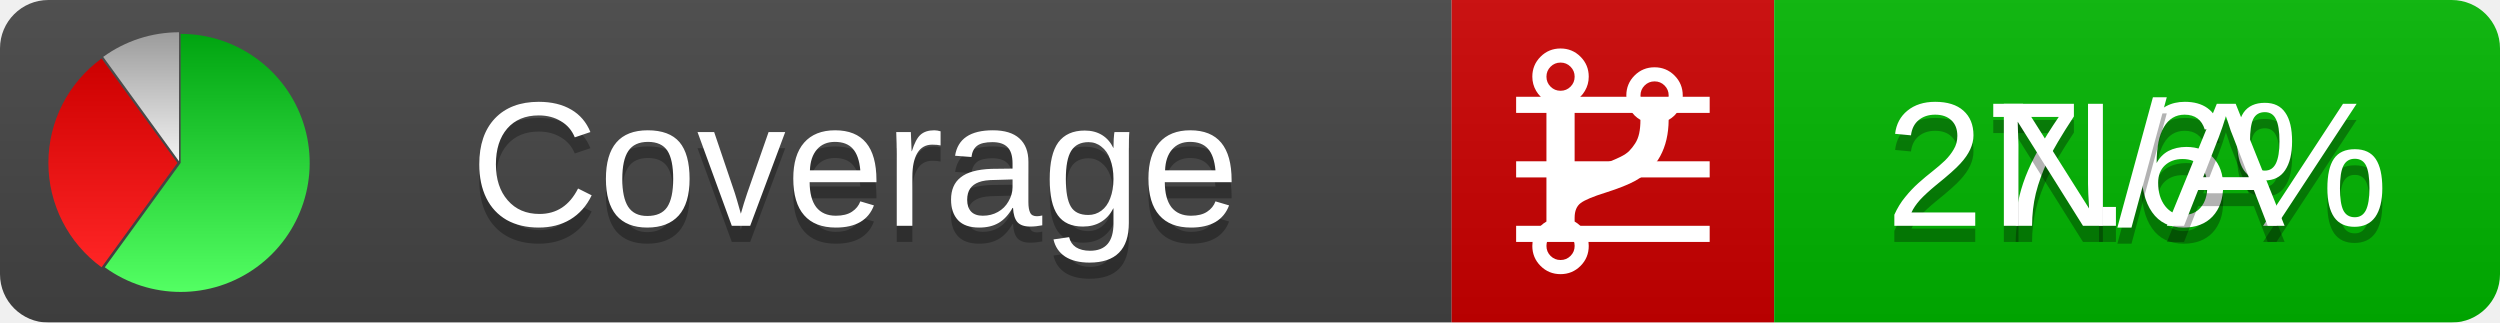
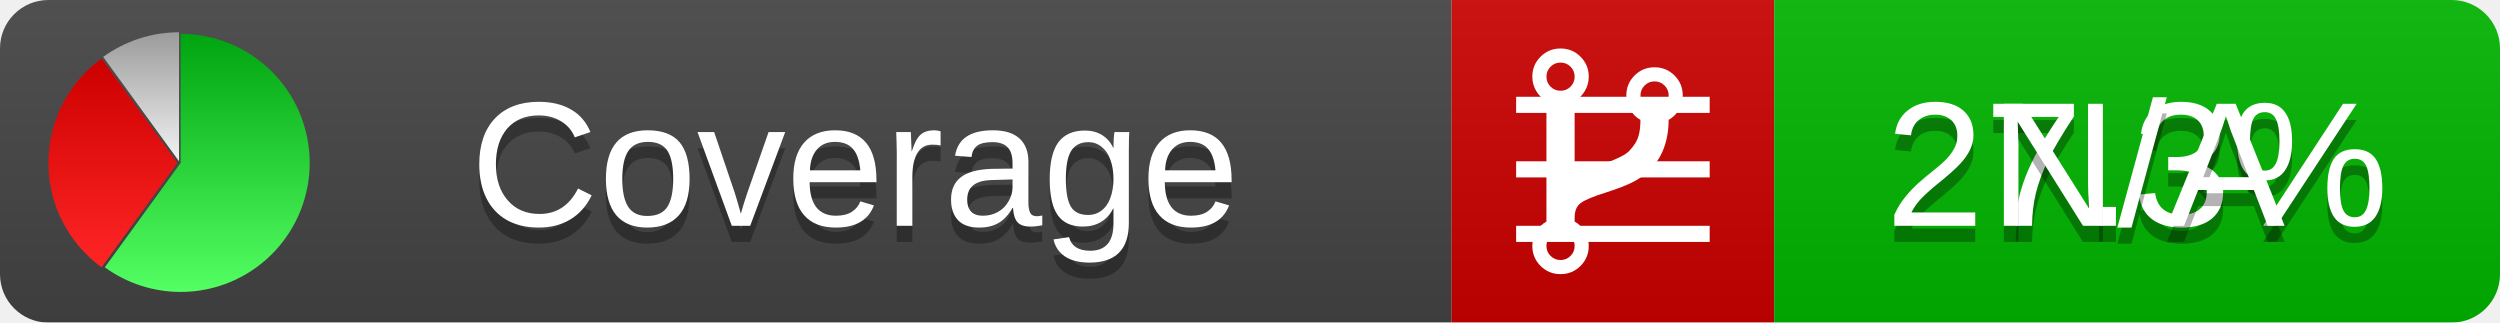
<svg xmlns="http://www.w3.org/2000/svg" xmlns:xlink="http://www.w3.org/1999/xlink" width="155" height="20">
  <style type="text/css">
          
            @keyframes fadeout {
              0 % { visibility: visible; opacity: 1; }
              40% { visibility: visible; opacity: 1; }
              50% { visibility: hidden; opacity: 0; }
              90% { visibility: hidden; opacity: 0; }
              100% { visibility: visible; opacity: 1; }
            }
            @keyframes fadein {
              0% { visibility: hidden; opacity: 0; }
              40% { visibility: hidden; opacity: 0; }
              50% { visibility: visible; opacity: 1; }
              90% { visibility: visible; opacity: 1; }
              100% { visibility: hidden; opacity: 0; }
            }
            .linecoverage {
                animation-duration: 10s;
                animation-name: fadeout;
                animation-iteration-count: infinite;
            }
            .branchcoverage {
                animation-duration: 10s;
                animation-name: fadein;
                animation-iteration-count: infinite;
            }
          
    </style>
  <defs>
    <linearGradient id="gradient" x2="0" y2="100%">
      <stop offset="0" stop-color="#bbb" stop-opacity=".1" />
      <stop offset="1" stop-opacity=".1" />
    </linearGradient>
    <linearGradient id="green" x2="0" y2="100%">
      <stop offset="0" stop-color="#00A410" />
      <stop offset="1" stop-color="#53FF63" />
    </linearGradient>
    <linearGradient id="red" x2="0" y2="100%">
      <stop offset="0" stop-color="#C00" />
      <stop offset="1" stop-color="#FF2525" />
    </linearGradient>
    <linearGradient id="gray" x2="0" y2="100%">
      <stop offset="0" stop-color="#9B9B9B" />
      <stop offset="1" stop-color="#F3F3F3" />
    </linearGradient>
    <mask id="mask">
      <rect width="155" height="20" rx="3" fill="#fff" />
    </mask>
    <g id="icon">
      <path style="fill:url(#green);" d="M205,202.5 l0,-200 a200,200 0 1,1 -117.558,361.803 z" />
      <path style="fill:url(#red);" d="M200,202.5 l-117.558,161.803 a200,200 0 0,1 0,-323.607 z" />
      <path style="fill:url(#gray);" d="M202.5,200 l-117.558,-161.803 a200,200 0 0,1 117.558,-38.196 z" />
    </g>
  </defs>
  <g mask="url(#mask)">
    <rect x="0" y="0" width="90" height="20" fill="#444" />
    <rect x="90" y="0" width="20" height="20" fill="#c00" />
    <rect x="110" y="0" width="45" height="20" fill="#00B600" />
    <rect x="0" y="0" width="155" height="20" fill="url(#gradient)" />
  </g>
  <g>
    <path class="linecoverage" stroke="#fff" d="M94 6.5 h12 M94 10.5 h12 M94 14.5 h12" />
    <path class="branchcoverage" fill="#fff" d="m 97.628,15.247 q 0,-0.364 -0.255,-0.619 -0.255,-0.255 -0.619,-0.255 -0.364,0 -0.619,0.255 -0.255,0.255 -0.255,0.619 0,0.364 0.255,0.619 0.255,0.255 0.619,0.255 0.364,0 0.619,-0.255 0.255,-0.255 0.255,-0.619 z m 0,-10.493 q 0,-0.364 -0.255,-0.619 -0.255,-0.255 -0.619,-0.255 -0.364,0 -0.619,0.255 -0.255,0.255 -0.255,0.619 0,0.364 0.255,0.619 0.255,0.255 0.619,0.255 0.364,0 0.619,-0.255 0.255,-0.255 0.255,-0.619 z m 5.83,1.166 q 0,-0.364 -0.255,-0.619 -0.255,-0.255 -0.619,-0.255 -0.364,0 -0.619,0.255 -0.255,0.255 -0.255,0.619 0,0.364 0.255,0.619 0.255,0.255 0.619,0.255 0.364,0 0.619,-0.255 0.255,-0.255 0.255,-0.619 z m 0.874,0 q 0,0.474 -0.237,0.879 -0.237,0.405 -0.638,0.633 -0.018,2.614 -2.059,3.771 -0.619,0.346 -1.849,0.738 -1.166,0.364 -1.544,0.647 -0.378,0.282 -0.378,0.911 l 0,0.237 q 0.401,0.228 0.638,0.633 0.237,0.405 0.237,0.879 0,0.729 -0.51,1.239 -0.51,0.51 -1.239,0.51 -0.729,0 -1.239,-0.51 -0.51,-0.51 -0.51,-1.239 0,-0.474 0.237,-0.879 0.237,-0.405 0.638,-0.633 l 0,-7.469 q -0.401,-0.228 -0.638,-0.633 -0.237,-0.405 -0.237,-0.879 0,-0.729 0.51,-1.239 0.51,-0.51 1.239,-0.51 0.729,0 1.239,0.51 0.51,0.51 0.51,1.239 0,0.474 -0.237,0.879 -0.237,0.405 -0.638,0.633 l 0,4.527 q 0.492,-0.237 1.403,-0.519 0.501,-0.155 0.797,-0.269 0.296,-0.114 0.642,-0.282 0.346,-0.169 0.537,-0.36 0.191,-0.191 0.369,-0.465 0.178,-0.273 0.255,-0.633 0.077,-0.36 0.077,-0.833 -0.401,-0.228 -0.638,-0.633 -0.237,-0.405 -0.237,-0.879 0,-0.729 0.51,-1.239 0.51,-0.51 1.239,-0.51 0.729,0 1.239,0.51 0.51,0.51 0.51,1.239 z" />
  </g>
  <g fill="#fff" text-anchor="middle" font-family="Verdana,Arial,Geneva,sans-serif" font-size="11">
    <a xlink:href="https://github.com/danielpalme/ReportGenerator" target="_top">
      <use xlink:href="#icon" transform="translate(3,2) scale(.04)" />
    </a>
    <text x="53" y="15" fill="#010101" fill-opacity=".3">Coverage</text>
    <text x="53" y="14" fill="#fff">Coverage</text>
-     <text class="linecoverage" x="132.5" y="15" fill="#010101" fill-opacity=".3">27.6%</text>
-     <text class="linecoverage" x="132.5" y="14">27.6%</text>
+     <text class="linecoverage" x="132.5" y="15" fill="#010101" fill-opacity=".3">27.3%</text>
+     <text class="linecoverage" x="132.5" y="14">27.3%</text>
    <text class="branchcoverage" x="132.5" y="15" fill="#010101" fill-opacity=".3">N/A</text>
    <text class="branchcoverage" x="132.5" y="14">N/A</text>
  </g>
  <g>
    <rect class="linecoverage" x="90" y="0" width="65" height="20" fill-opacity="0" />
    <rect class="branchcoverage" x="90" y="0" width="65" height="20" fill-opacity="0" />
  </g>
</svg>
